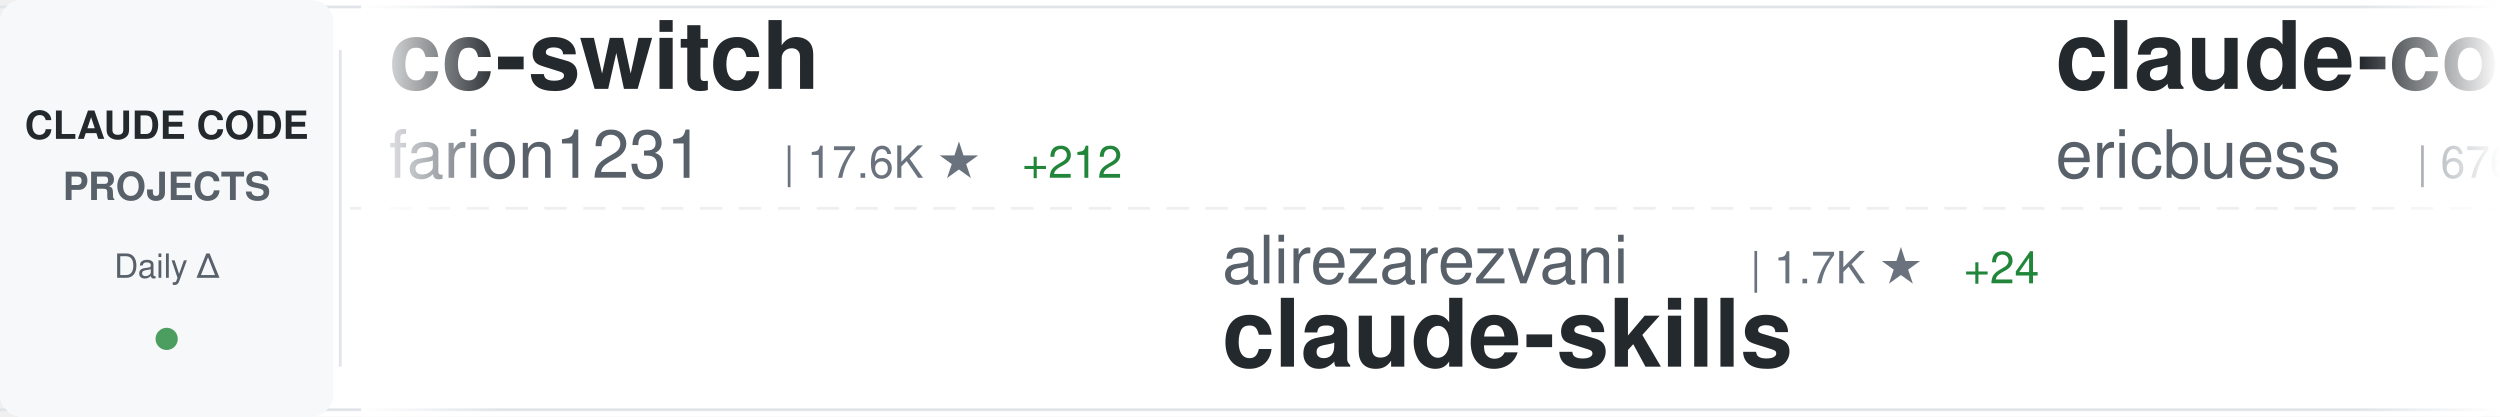
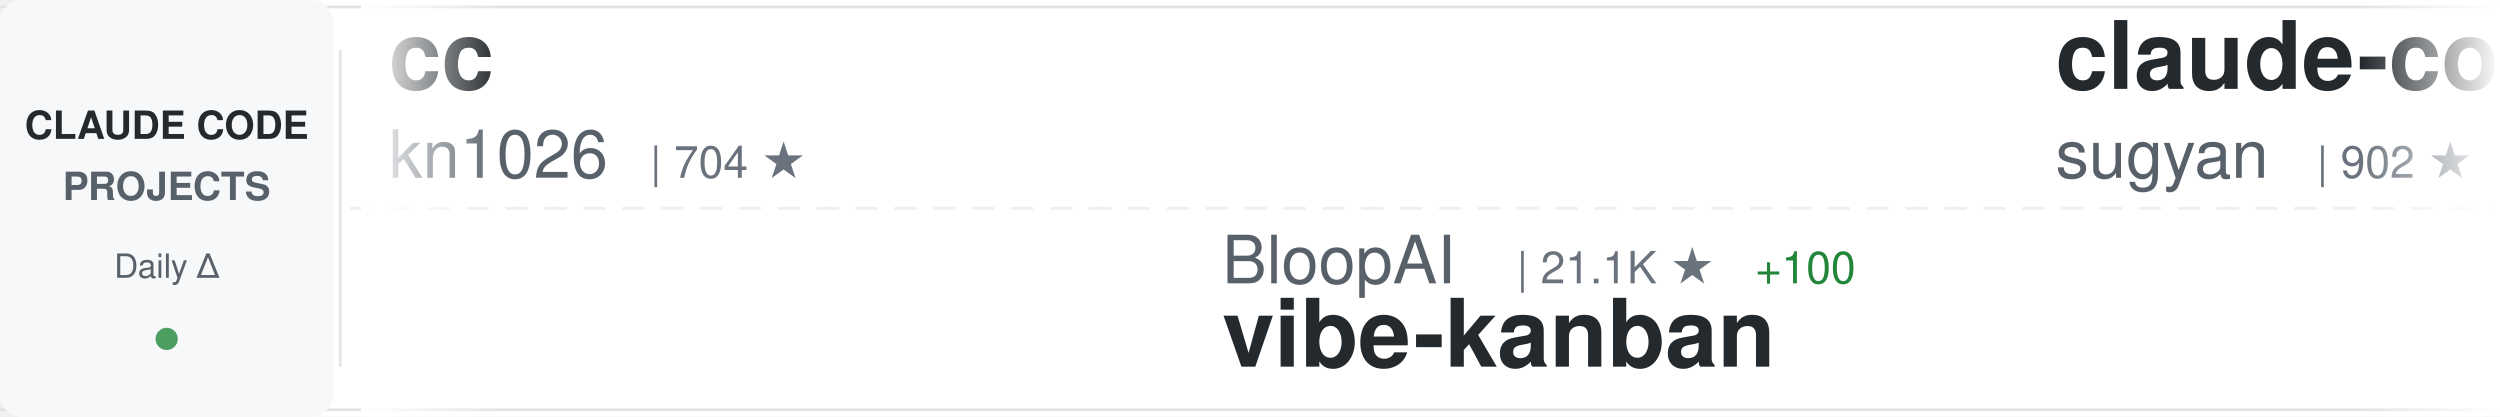
<svg xmlns="http://www.w3.org/2000/svg" width="900" height="150">
  <defs>
    <linearGradient id="awesomeLeftFade" x1="0%" y1="0%" x2="100%" y2="0%">
      <stop offset="0%" style="stop-color:#ffffff;stop-opacity:1" />
      <stop offset="100%" style="stop-color:#ffffff;stop-opacity:0" />
    </linearGradient>
    <linearGradient id="awesomeRightFade" x1="0%" y1="0%" x2="100%" y2="0%">
      <stop offset="0%" style="stop-color:#ffffff;stop-opacity:0" />
      <stop offset="100%" style="stop-color:#ffffff;stop-opacity:1" />
    </linearGradient>
  </defs>
  <rect width="900" height="150" fill="#ffffff" rx="8" />
  <rect x="0" y="2" width="900" height="1" fill="#e1e4e8" />
  <rect x="0" y="147" width="900" height="1" fill="#e1e4e8" />
  <line x1="0" y1="75" x2="900" y2="75" stroke="#e1e4e8" stroke-width="1" stroke-dasharray="8 6" opacity="0.6" />
  <rect x="0" y="0" width="120" height="150" fill="#f6f8fa" rx="8" />
  <text x="60" y="50" font-family="-apple-system, BlinkMacSystemFont, 'Segoe UI', Helvetica, Arial, sans-serif" font-size="14" font-weight="600" fill="#24292e" text-anchor="middle">CLAUDE CODE</text>
  <text x="60" y="72" font-family="-apple-system, BlinkMacSystemFont, 'Segoe UI', Helvetica, Arial, sans-serif" font-size="14" font-weight="600" fill="#586069" text-anchor="middle">PROJECTS</text>
  <text x="60" y="100" font-family="-apple-system, BlinkMacSystemFont, 'Segoe UI', Helvetica, Arial, sans-serif" font-size="12" font-weight="500" fill="#586069" text-anchor="middle">Daily Δ</text>
  <circle cx="60" cy="122" r="4" fill="#22863a" opacity="0.8" />
  <rect x="122" y="18" width="1" height="114" fill="#e1e4e8" />
  <clipPath id="awesomeTickerClip">
    <rect x="130" y="0" width="770" height="150" />
  </clipPath>
  <g clip-path="url(#awesomeTickerClip)">
    <g id="awesomeTickerItems">
      <animateTransform attributeName="transform" attributeType="XML" type="translate" from="0 0" to="-3000 0" dur="54s" repeatCount="indefinite" />
      <g transform="translate(0, 0)">
-         <text x="140" y="32" font-family="-apple-system, BlinkMacSystemFont, 'Segoe UI', Helvetica, Arial, sans-serif" font-size="34" font-weight="600" fill="#24292e">cc-switch</text>
-         <text x="140" y="64" font-family="-apple-system, BlinkMacSystemFont, 'Segoe UI', Helvetica, Arial, sans-serif" font-size="24" font-weight="400" fill="#586069">farion1231</text>
-         <text x="282" y="64" font-family="-apple-system, BlinkMacSystemFont, 'Segoe UI', Helvetica, Arial, sans-serif" font-size="16" font-weight="500" fill="#6a737d">| 17.6K ★</text>
-         <text x="368" y="64" font-family="-apple-system, BlinkMacSystemFont, 'Segoe UI', Helvetica, Arial, sans-serif" font-size="16" font-weight="500" fill="#22863a"> +212</text>
+         <text x="140" y="32" font-family="-apple-system, BlinkMacSystemFont, 'Segoe UI', Helvetica, Arial, sans-serif" font-size="34" font-weight="600" fill="#24292e">cc</text>
+         <text x="140" y="64" font-family="-apple-system, BlinkMacSystemFont, 'Segoe UI', Helvetica, Arial, sans-serif" font-size="24" font-weight="400" fill="#586069">kn1026</text>
+         <text x="234" y="64" font-family="-apple-system, BlinkMacSystemFont, 'Segoe UI', Helvetica, Arial, sans-serif" font-size="16" font-weight="500" fill="#6a737d">| 704 ★</text>
      </g>
      <g transform="translate(300, 0)">
-         <text x="140" y="102" font-family="-apple-system, BlinkMacSystemFont, 'Segoe UI', Helvetica, Arial, sans-serif" font-size="24" font-weight="400" fill="#586069">alirezarezvani</text>
-         <text x="330" y="102" font-family="-apple-system, BlinkMacSystemFont, 'Segoe UI', Helvetica, Arial, sans-serif" font-size="16" font-weight="500" fill="#6a737d">| 1.7K ★</text>
-         <text x="407" y="102" font-family="-apple-system, BlinkMacSystemFont, 'Segoe UI', Helvetica, Arial, sans-serif" font-size="16" font-weight="500" fill="#22863a"> +24</text>
-         <text x="140" y="132" font-family="-apple-system, BlinkMacSystemFont, 'Segoe UI', Helvetica, Arial, sans-serif" font-size="34" font-weight="600" fill="#24292e">claude-skills</text>
+         <text x="140" y="102" font-family="-apple-system, BlinkMacSystemFont, 'Segoe UI', Helvetica, Arial, sans-serif" font-size="24" font-weight="400" fill="#586069">BloopAI</text>
+         <text x="246" y="102" font-family="-apple-system, BlinkMacSystemFont, 'Segoe UI', Helvetica, Arial, sans-serif" font-size="16" font-weight="500" fill="#6a737d">| 21.1K ★</text>
+         <text x="332" y="102" font-family="-apple-system, BlinkMacSystemFont, 'Segoe UI', Helvetica, Arial, sans-serif" font-size="16" font-weight="500" fill="#22863a"> +100</text>
+         <text x="140" y="132" font-family="-apple-system, BlinkMacSystemFont, 'Segoe UI', Helvetica, Arial, sans-serif" font-size="34" font-weight="600" fill="#24292e">vibe-kanban</text>
      </g>
      <g transform="translate(600, 0)">
-         <text x="140" y="32" font-family="-apple-system, BlinkMacSystemFont, 'Segoe UI', Helvetica, Arial, sans-serif" font-size="34" font-weight="600" fill="#24292e">claude-code-docs</text>
-         <text x="140" y="64" font-family="-apple-system, BlinkMacSystemFont, 'Segoe UI', Helvetica, Arial, sans-serif" font-size="24" font-weight="400" fill="#586069">ericbuess</text>
-         <text x="270" y="64" font-family="-apple-system, BlinkMacSystemFont, 'Segoe UI', Helvetica, Arial, sans-serif" font-size="16" font-weight="500" fill="#6a737d">| 676 ★</text>
-         <text x="338" y="64" font-family="-apple-system, BlinkMacSystemFont, 'Segoe UI', Helvetica, Arial, sans-serif" font-size="16" font-weight="500" fill="#22863a"> +1</text>
+         <text x="140" y="32" font-family="-apple-system, BlinkMacSystemFont, 'Segoe UI', Helvetica, Arial, sans-serif" font-size="34" font-weight="600" fill="#24292e">claude-code-webui</text>
+         <text x="140" y="64" font-family="-apple-system, BlinkMacSystemFont, 'Segoe UI', Helvetica, Arial, sans-serif" font-size="24" font-weight="400" fill="#586069">sugyan</text>
+         <text x="234" y="64" font-family="-apple-system, BlinkMacSystemFont, 'Segoe UI', Helvetica, Arial, sans-serif" font-size="16" font-weight="500" fill="#6a737d">| 902 ★</text>
+         <text x="302" y="64" font-family="-apple-system, BlinkMacSystemFont, 'Segoe UI', Helvetica, Arial, sans-serif" font-size="16" font-weight="500" fill="#22863a"> +1</text>
      </g>
      <g transform="translate(900, 0)">
-         <text x="140" y="102" font-family="-apple-system, BlinkMacSystemFont, 'Segoe UI', Helvetica, Arial, sans-serif" font-size="24" font-weight="400" fill="#586069">peterkrueck</text>
-         <text x="294" y="102" font-family="-apple-system, BlinkMacSystemFont, 'Segoe UI', Helvetica, Arial, sans-serif" font-size="16" font-weight="500" fill="#6a737d">| 1.3K ★</text>
-         <text x="140" y="132" font-family="-apple-system, BlinkMacSystemFont, 'Segoe UI', Helvetica, Arial, sans-serif" font-size="34" font-weight="600" fill="#24292e">Claude-Code-Development-...</text>
+         <text x="140" y="102" font-family="-apple-system, BlinkMacSystemFont, 'Segoe UI', Helvetica, Arial, sans-serif" font-size="24" font-weight="400" fill="#586069">EveryInc</text>
+         <text x="258" y="102" font-family="-apple-system, BlinkMacSystemFont, 'Segoe UI', Helvetica, Arial, sans-serif" font-size="16" font-weight="500" fill="#6a737d">| 8.6K ★</text>
+         <text x="335" y="102" font-family="-apple-system, BlinkMacSystemFont, 'Segoe UI', Helvetica, Arial, sans-serif" font-size="16" font-weight="500" fill="#22863a"> +315</text>
+         <text x="140" y="132" font-family="-apple-system, BlinkMacSystemFont, 'Segoe UI', Helvetica, Arial, sans-serif" font-size="34" font-weight="600" fill="#24292e">compound-engineering-plu...</text>
      </g>
      <g transform="translate(1200, 0)">
-         <text x="140" y="32" font-family="-apple-system, BlinkMacSystemFont, 'Segoe UI', Helvetica, Arial, sans-serif" font-size="34" font-weight="600" fill="#24292e">claude-code-requirements...</text>
-         <text x="140" y="64" font-family="-apple-system, BlinkMacSystemFont, 'Segoe UI', Helvetica, Arial, sans-serif" font-size="24" font-weight="400" fill="#586069">rizethereum</text>
-         <text x="294" y="64" font-family="-apple-system, BlinkMacSystemFont, 'Segoe UI', Helvetica, Arial, sans-serif" font-size="16" font-weight="500" fill="#6a737d">| 1.7K ★</text>
+         <text x="140" y="32" font-family="-apple-system, BlinkMacSystemFont, 'Segoe UI', Helvetica, Arial, sans-serif" font-size="34" font-weight="600" fill="#24292e">claude-code-infrastructu...</text>
+         <text x="140" y="64" font-family="-apple-system, BlinkMacSystemFont, 'Segoe UI', Helvetica, Arial, sans-serif" font-size="24" font-weight="400" fill="#586069">diet103</text>
+         <text x="246" y="64" font-family="-apple-system, BlinkMacSystemFont, 'Segoe UI', Helvetica, Arial, sans-serif" font-size="16" font-weight="500" fill="#6a737d">| 8.9K ★</text>
+         <text x="323" y="64" font-family="-apple-system, BlinkMacSystemFont, 'Segoe UI', Helvetica, Arial, sans-serif" font-size="16" font-weight="500" fill="#22863a"> +7</text>
      </g>
      <g transform="translate(1500, 0)">
-         <text x="140" y="102" font-family="-apple-system, BlinkMacSystemFont, 'Segoe UI', Helvetica, Arial, sans-serif" font-size="24" font-weight="400" fill="#586069">andrepimenta</text>
-         <text x="306" y="102" font-family="-apple-system, BlinkMacSystemFont, 'Segoe UI', Helvetica, Arial, sans-serif" font-size="16" font-weight="500" fill="#6a737d">| 990 ★</text>
-         <text x="140" y="132" font-family="-apple-system, BlinkMacSystemFont, 'Segoe UI', Helvetica, Arial, sans-serif" font-size="34" font-weight="600" fill="#24292e">claude-code-chat</text>
+         <text x="140" y="102" font-family="-apple-system, BlinkMacSystemFont, 'Segoe UI', Helvetica, Arial, sans-serif" font-size="24" font-weight="400" fill="#586069">daaain</text>
+         <text x="234" y="102" font-family="-apple-system, BlinkMacSystemFont, 'Segoe UI', Helvetica, Arial, sans-serif" font-size="16" font-weight="500" fill="#6a737d">| 723 ★</text>
+         <text x="302" y="102" font-family="-apple-system, BlinkMacSystemFont, 'Segoe UI', Helvetica, Arial, sans-serif" font-size="16" font-weight="500" fill="#22863a"> +5</text>
+         <text x="140" y="132" font-family="-apple-system, BlinkMacSystemFont, 'Segoe UI', Helvetica, Arial, sans-serif" font-size="34" font-weight="600" fill="#24292e">claude-code-log</text>
      </g>
      <g transform="translate(1800, 0)">
-         <text x="140" y="32" font-family="-apple-system, BlinkMacSystemFont, 'Segoe UI', Helvetica, Arial, sans-serif" font-size="34" font-weight="600" fill="#24292e">claude-code-plugins-plus...</text>
-         <text x="140" y="64" font-family="-apple-system, BlinkMacSystemFont, 'Segoe UI', Helvetica, Arial, sans-serif" font-size="24" font-weight="400" fill="#586069">jeremylongshore</text>
-         <text x="342" y="64" font-family="-apple-system, BlinkMacSystemFont, 'Segoe UI', Helvetica, Arial, sans-serif" font-size="16" font-weight="500" fill="#6a737d">| 1.3K ★</text>
-         <text x="419" y="64" font-family="-apple-system, BlinkMacSystemFont, 'Segoe UI', Helvetica, Arial, sans-serif" font-size="16" font-weight="500" fill="#22863a"> +13</text>
+         <text x="140" y="32" font-family="-apple-system, BlinkMacSystemFont, 'Segoe UI', Helvetica, Arial, sans-serif" font-size="34" font-weight="600" fill="#24292e">opcode</text>
+         <text x="140" y="64" font-family="-apple-system, BlinkMacSystemFont, 'Segoe UI', Helvetica, Arial, sans-serif" font-size="24" font-weight="400" fill="#586069">winfunc</text>
+         <text x="246" y="64" font-family="-apple-system, BlinkMacSystemFont, 'Segoe UI', Helvetica, Arial, sans-serif" font-size="16" font-weight="500" fill="#6a737d">| 20.5K ★</text>
+         <text x="332" y="64" font-family="-apple-system, BlinkMacSystemFont, 'Segoe UI', Helvetica, Arial, sans-serif" font-size="16" font-weight="500" fill="#22863a"> +26</text>
      </g>
      <g transform="translate(2100, 0)">
-         <text x="140" y="102" font-family="-apple-system, BlinkMacSystemFont, 'Segoe UI', Helvetica, Arial, sans-serif" font-size="24" font-weight="400" fill="#586069">anthropics</text>
-         <text x="282" y="102" font-family="-apple-system, BlinkMacSystemFont, 'Segoe UI', Helvetica, Arial, sans-serif" font-size="16" font-weight="500" fill="#6a737d">| 68.4K ★</text>
-         <text x="368" y="102" font-family="-apple-system, BlinkMacSystemFont, 'Segoe UI', Helvetica, Arial, sans-serif" font-size="16" font-weight="500" fill="#22863a"> +725</text>
-         <text x="140" y="132" font-family="-apple-system, BlinkMacSystemFont, 'Segoe UI', Helvetica, Arial, sans-serif" font-size="34" font-weight="600" fill="#24292e">skills</text>
+         <text x="140" y="102" font-family="-apple-system, BlinkMacSystemFont, 'Segoe UI', Helvetica, Arial, sans-serif" font-size="24" font-weight="400" fill="#586069">Yuyz0112</text>
+         <text x="258" y="102" font-family="-apple-system, BlinkMacSystemFont, 'Segoe UI', Helvetica, Arial, sans-serif" font-size="16" font-weight="500" fill="#6a737d">| 2.1K ★</text>
+         <text x="335" y="102" font-family="-apple-system, BlinkMacSystemFont, 'Segoe UI', Helvetica, Arial, sans-serif" font-size="16" font-weight="500" fill="#22863a"> +4</text>
+         <text x="140" y="132" font-family="-apple-system, BlinkMacSystemFont, 'Segoe UI', Helvetica, Arial, sans-serif" font-size="34" font-weight="600" fill="#24292e">claude-code-reverse</text>
      </g>
      <g transform="translate(2400, 0)">
-         <text x="140" y="32" font-family="-apple-system, BlinkMacSystemFont, 'Segoe UI', Helvetica, Arial, sans-serif" font-size="34" font-weight="600" fill="#24292e">claude-code-source-code-...</text>
-         <text x="140" y="64" font-family="-apple-system, BlinkMacSystemFont, 'Segoe UI', Helvetica, Arial, sans-serif" font-size="24" font-weight="400" fill="#586069">ghuntley</text>
-         <text x="258" y="64" font-family="-apple-system, BlinkMacSystemFont, 'Segoe UI', Helvetica, Arial, sans-serif" font-size="16" font-weight="500" fill="#6a737d">| 833 ★</text>
+         <text x="140" y="32" font-family="-apple-system, BlinkMacSystemFont, 'Segoe UI', Helvetica, Arial, sans-serif" font-size="34" font-weight="600" fill="#24292e">Claude-Code</text>
+         <text x="140" y="64" font-family="-apple-system, BlinkMacSystemFont, 'Segoe UI', Helvetica, Arial, sans-serif" font-size="24" font-weight="400" fill="#586069">lyconear</text>
+         <text x="258" y="64" font-family="-apple-system, BlinkMacSystemFont, 'Segoe UI', Helvetica, Arial, sans-serif" font-size="16" font-weight="500" fill="#6a737d">| 4 ★</text>
      </g>
      <g transform="translate(2700, 0)">
-         <text x="140" y="102" font-family="-apple-system, BlinkMacSystemFont, 'Segoe UI', Helvetica, Arial, sans-serif" font-size="24" font-weight="400" fill="#586069">anthropics</text>
-         <text x="282" y="102" font-family="-apple-system, BlinkMacSystemFont, 'Segoe UI', Helvetica, Arial, sans-serif" font-size="16" font-weight="500" fill="#6a737d">| 3.0K ★</text>
-         <text x="359" y="102" font-family="-apple-system, BlinkMacSystemFont, 'Segoe UI', Helvetica, Arial, sans-serif" font-size="16" font-weight="500" fill="#22863a"> +9</text>
-         <text x="140" y="132" font-family="-apple-system, BlinkMacSystemFont, 'Segoe UI', Helvetica, Arial, sans-serif" font-size="34" font-weight="600" fill="#24292e">claude-code-security-rev...</text>
+         <text x="140" y="102" font-family="-apple-system, BlinkMacSystemFont, 'Segoe UI', Helvetica, Arial, sans-serif" font-size="24" font-weight="400" fill="#586069">Yeachan-Heo</text>
+         <text x="294" y="102" font-family="-apple-system, BlinkMacSystemFont, 'Segoe UI', Helvetica, Arial, sans-serif" font-size="16" font-weight="500" fill="#6a737d">| 6.0K ★</text>
+         <text x="371" y="102" font-family="-apple-system, BlinkMacSystemFont, 'Segoe UI', Helvetica, Arial, sans-serif" font-size="16" font-weight="500" fill="#22863a"> +116</text>
+         <text x="140" y="132" font-family="-apple-system, BlinkMacSystemFont, 'Segoe UI', Helvetica, Arial, sans-serif" font-size="34" font-weight="600" fill="#24292e">oh-my-claudecode</text>
      </g>
      <g transform="translate(3000, 0)">
-         <text x="140" y="32" font-family="-apple-system, BlinkMacSystemFont, 'Segoe UI', Helvetica, Arial, sans-serif" font-size="34" font-weight="600" fill="#24292e">cc-switch</text>
-         <text x="140" y="64" font-family="-apple-system, BlinkMacSystemFont, 'Segoe UI', Helvetica, Arial, sans-serif" font-size="24" font-weight="400" fill="#586069">farion1231</text>
-         <text x="282" y="64" font-family="-apple-system, BlinkMacSystemFont, 'Segoe UI', Helvetica, Arial, sans-serif" font-size="16" font-weight="500" fill="#6a737d">| 17.6K ★</text>
-         <text x="368" y="64" font-family="-apple-system, BlinkMacSystemFont, 'Segoe UI', Helvetica, Arial, sans-serif" font-size="16" font-weight="500" fill="#22863a"> +212</text>
+         <text x="140" y="32" font-family="-apple-system, BlinkMacSystemFont, 'Segoe UI', Helvetica, Arial, sans-serif" font-size="34" font-weight="600" fill="#24292e">cc</text>
+         <text x="140" y="64" font-family="-apple-system, BlinkMacSystemFont, 'Segoe UI', Helvetica, Arial, sans-serif" font-size="24" font-weight="400" fill="#586069">kn1026</text>
+         <text x="234" y="64" font-family="-apple-system, BlinkMacSystemFont, 'Segoe UI', Helvetica, Arial, sans-serif" font-size="16" font-weight="500" fill="#6a737d">| 704 ★</text>
      </g>
      <g transform="translate(3300, 0)">
-         <text x="140" y="102" font-family="-apple-system, BlinkMacSystemFont, 'Segoe UI', Helvetica, Arial, sans-serif" font-size="24" font-weight="400" fill="#586069">alirezarezvani</text>
-         <text x="330" y="102" font-family="-apple-system, BlinkMacSystemFont, 'Segoe UI', Helvetica, Arial, sans-serif" font-size="16" font-weight="500" fill="#6a737d">| 1.7K ★</text>
-         <text x="407" y="102" font-family="-apple-system, BlinkMacSystemFont, 'Segoe UI', Helvetica, Arial, sans-serif" font-size="16" font-weight="500" fill="#22863a"> +24</text>
-         <text x="140" y="132" font-family="-apple-system, BlinkMacSystemFont, 'Segoe UI', Helvetica, Arial, sans-serif" font-size="34" font-weight="600" fill="#24292e">claude-skills</text>
+         <text x="140" y="102" font-family="-apple-system, BlinkMacSystemFont, 'Segoe UI', Helvetica, Arial, sans-serif" font-size="24" font-weight="400" fill="#586069">BloopAI</text>
+         <text x="246" y="102" font-family="-apple-system, BlinkMacSystemFont, 'Segoe UI', Helvetica, Arial, sans-serif" font-size="16" font-weight="500" fill="#6a737d">| 21.1K ★</text>
+         <text x="332" y="102" font-family="-apple-system, BlinkMacSystemFont, 'Segoe UI', Helvetica, Arial, sans-serif" font-size="16" font-weight="500" fill="#22863a"> +100</text>
+         <text x="140" y="132" font-family="-apple-system, BlinkMacSystemFont, 'Segoe UI', Helvetica, Arial, sans-serif" font-size="34" font-weight="600" fill="#24292e">vibe-kanban</text>
      </g>
      <g transform="translate(3600, 0)">
-         <text x="140" y="32" font-family="-apple-system, BlinkMacSystemFont, 'Segoe UI', Helvetica, Arial, sans-serif" font-size="34" font-weight="600" fill="#24292e">claude-code-docs</text>
-         <text x="140" y="64" font-family="-apple-system, BlinkMacSystemFont, 'Segoe UI', Helvetica, Arial, sans-serif" font-size="24" font-weight="400" fill="#586069">ericbuess</text>
-         <text x="270" y="64" font-family="-apple-system, BlinkMacSystemFont, 'Segoe UI', Helvetica, Arial, sans-serif" font-size="16" font-weight="500" fill="#6a737d">| 676 ★</text>
-         <text x="338" y="64" font-family="-apple-system, BlinkMacSystemFont, 'Segoe UI', Helvetica, Arial, sans-serif" font-size="16" font-weight="500" fill="#22863a"> +1</text>
+         <text x="140" y="32" font-family="-apple-system, BlinkMacSystemFont, 'Segoe UI', Helvetica, Arial, sans-serif" font-size="34" font-weight="600" fill="#24292e">claude-code-webui</text>
+         <text x="140" y="64" font-family="-apple-system, BlinkMacSystemFont, 'Segoe UI', Helvetica, Arial, sans-serif" font-size="24" font-weight="400" fill="#586069">sugyan</text>
+         <text x="234" y="64" font-family="-apple-system, BlinkMacSystemFont, 'Segoe UI', Helvetica, Arial, sans-serif" font-size="16" font-weight="500" fill="#6a737d">| 902 ★</text>
+         <text x="302" y="64" font-family="-apple-system, BlinkMacSystemFont, 'Segoe UI', Helvetica, Arial, sans-serif" font-size="16" font-weight="500" fill="#22863a"> +1</text>
      </g>
      <g transform="translate(3900, 0)">
-         <text x="140" y="102" font-family="-apple-system, BlinkMacSystemFont, 'Segoe UI', Helvetica, Arial, sans-serif" font-size="24" font-weight="400" fill="#586069">peterkrueck</text>
-         <text x="294" y="102" font-family="-apple-system, BlinkMacSystemFont, 'Segoe UI', Helvetica, Arial, sans-serif" font-size="16" font-weight="500" fill="#6a737d">| 1.3K ★</text>
-         <text x="140" y="132" font-family="-apple-system, BlinkMacSystemFont, 'Segoe UI', Helvetica, Arial, sans-serif" font-size="34" font-weight="600" fill="#24292e">Claude-Code-Development-...</text>
+         <text x="140" y="102" font-family="-apple-system, BlinkMacSystemFont, 'Segoe UI', Helvetica, Arial, sans-serif" font-size="24" font-weight="400" fill="#586069">EveryInc</text>
+         <text x="258" y="102" font-family="-apple-system, BlinkMacSystemFont, 'Segoe UI', Helvetica, Arial, sans-serif" font-size="16" font-weight="500" fill="#6a737d">| 8.6K ★</text>
+         <text x="335" y="102" font-family="-apple-system, BlinkMacSystemFont, 'Segoe UI', Helvetica, Arial, sans-serif" font-size="16" font-weight="500" fill="#22863a"> +315</text>
+         <text x="140" y="132" font-family="-apple-system, BlinkMacSystemFont, 'Segoe UI', Helvetica, Arial, sans-serif" font-size="34" font-weight="600" fill="#24292e">compound-engineering-plu...</text>
      </g>
    </g>
  </g>
  <rect x="130" y="0" width="50" height="150" fill="url(#awesomeLeftFade)" />
  <rect x="850" y="0" width="50" height="150" fill="url(#awesomeRightFade)" />
</svg>
